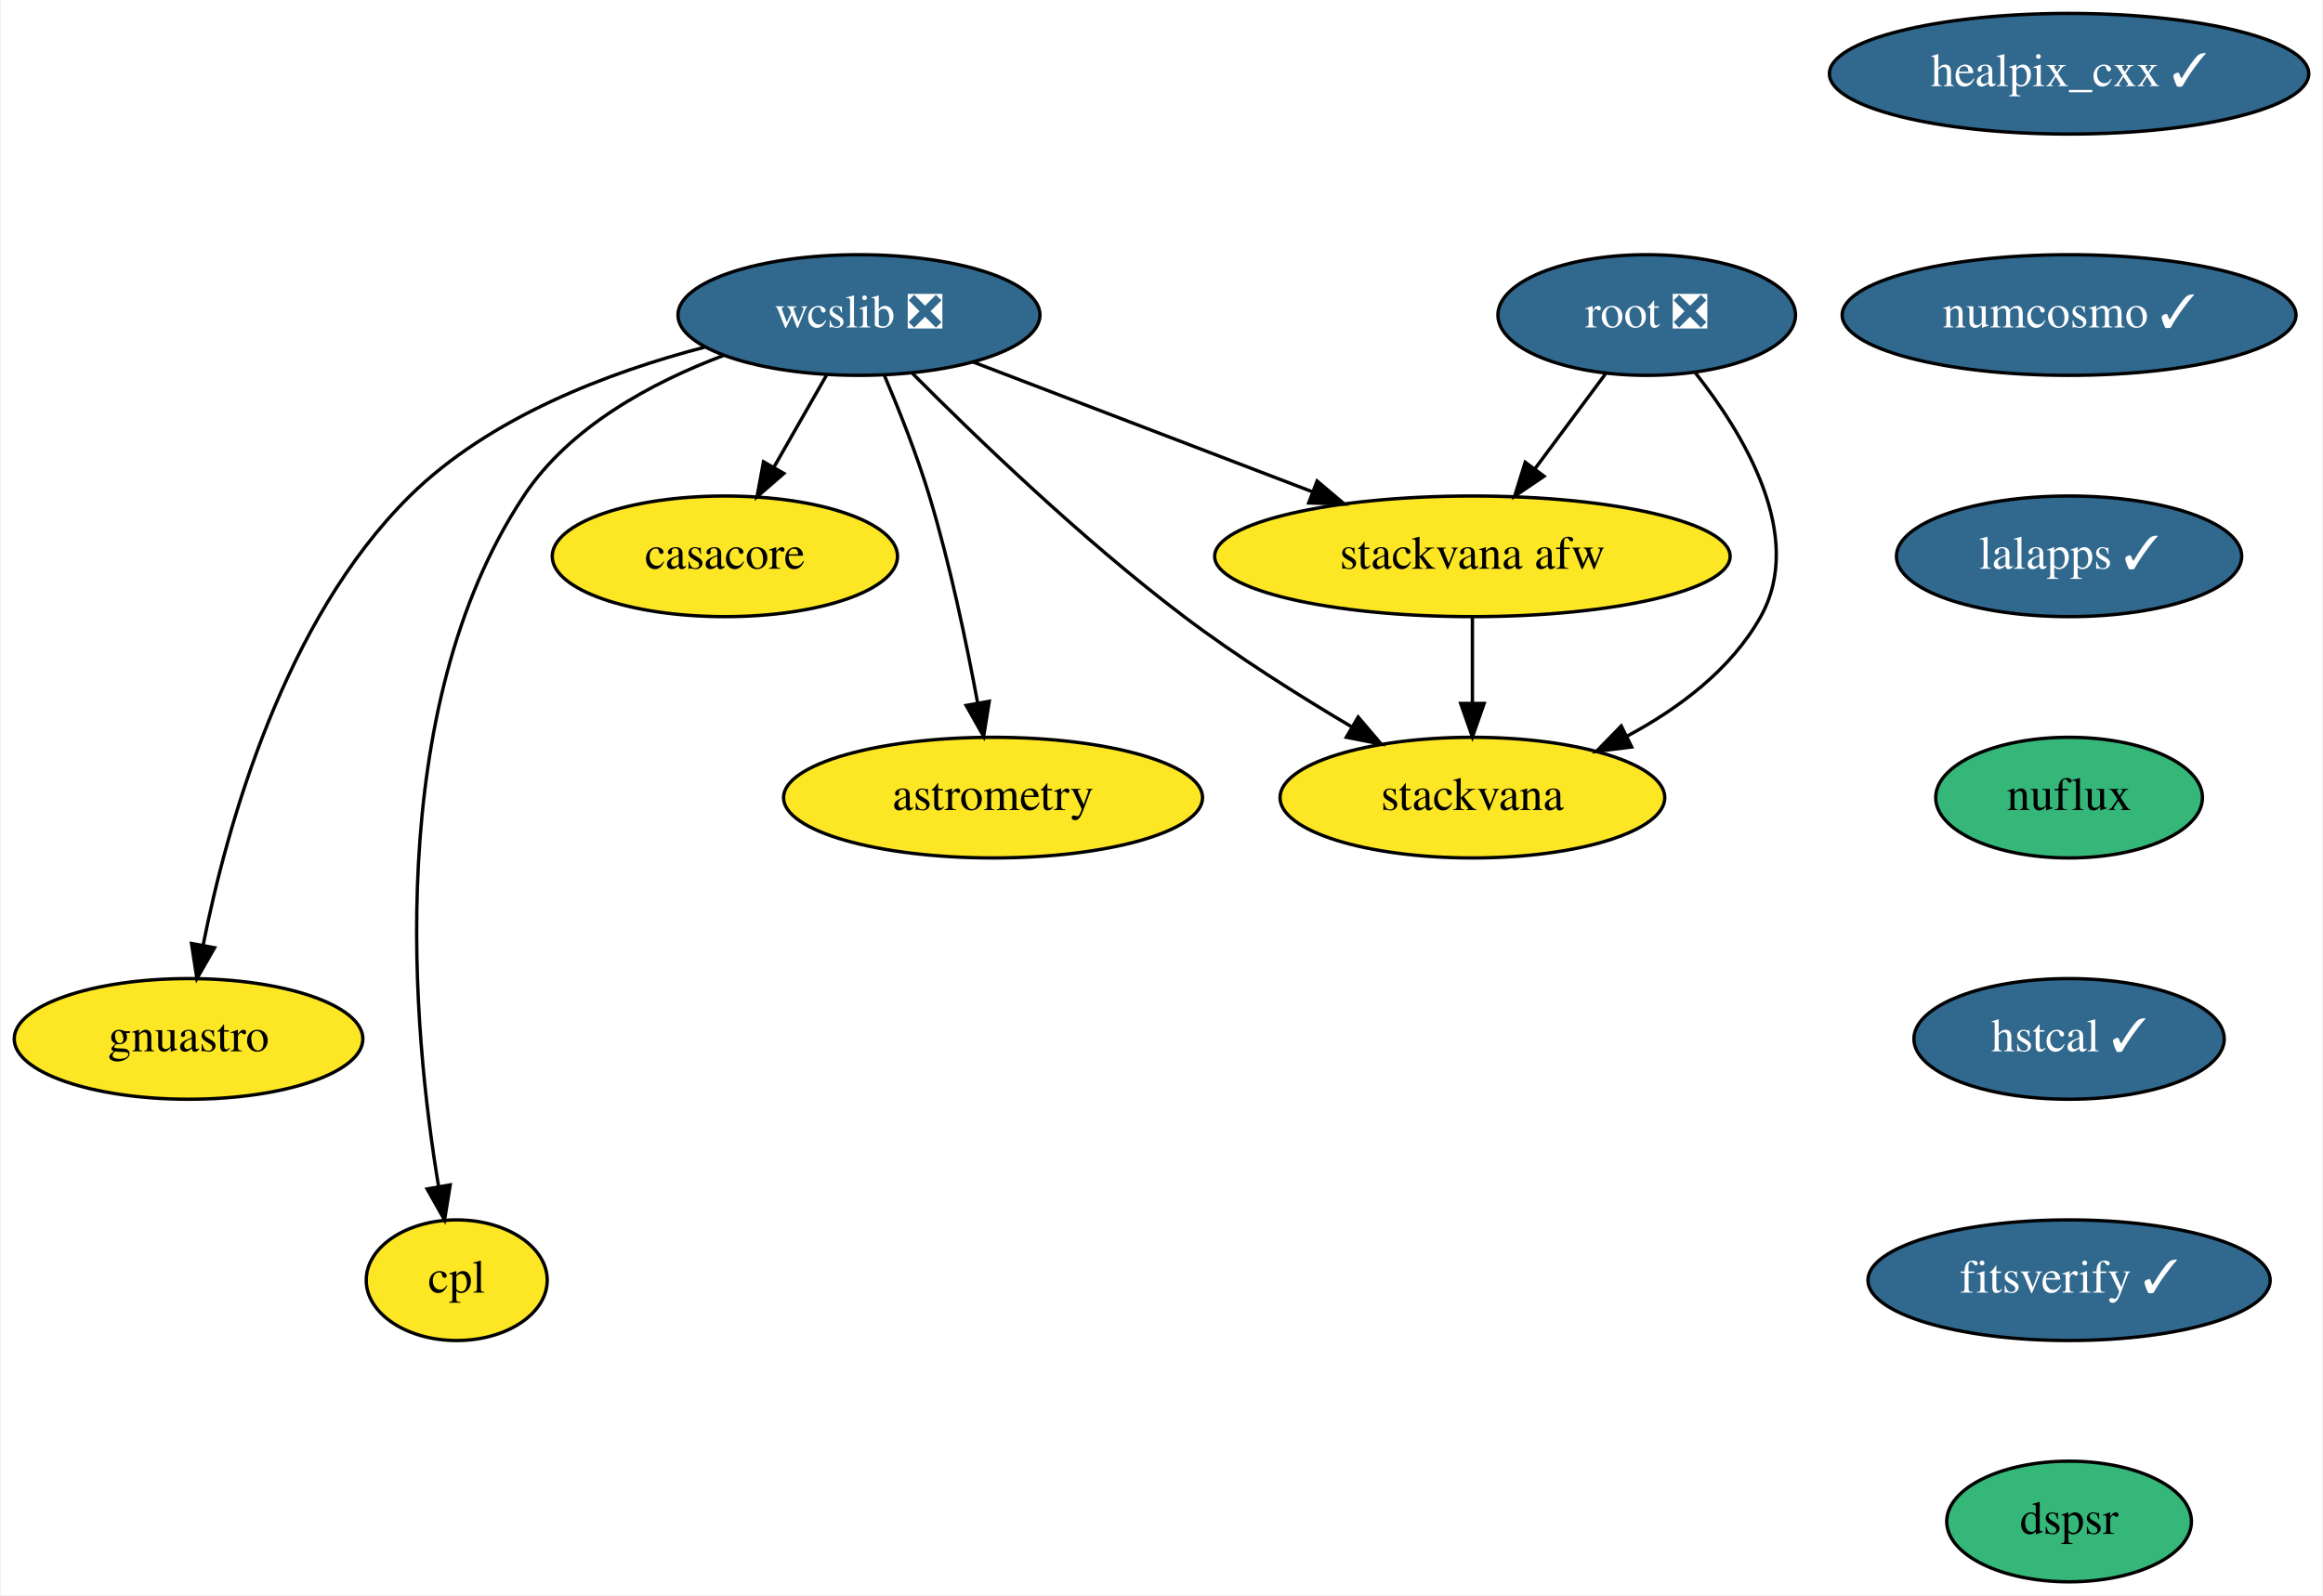
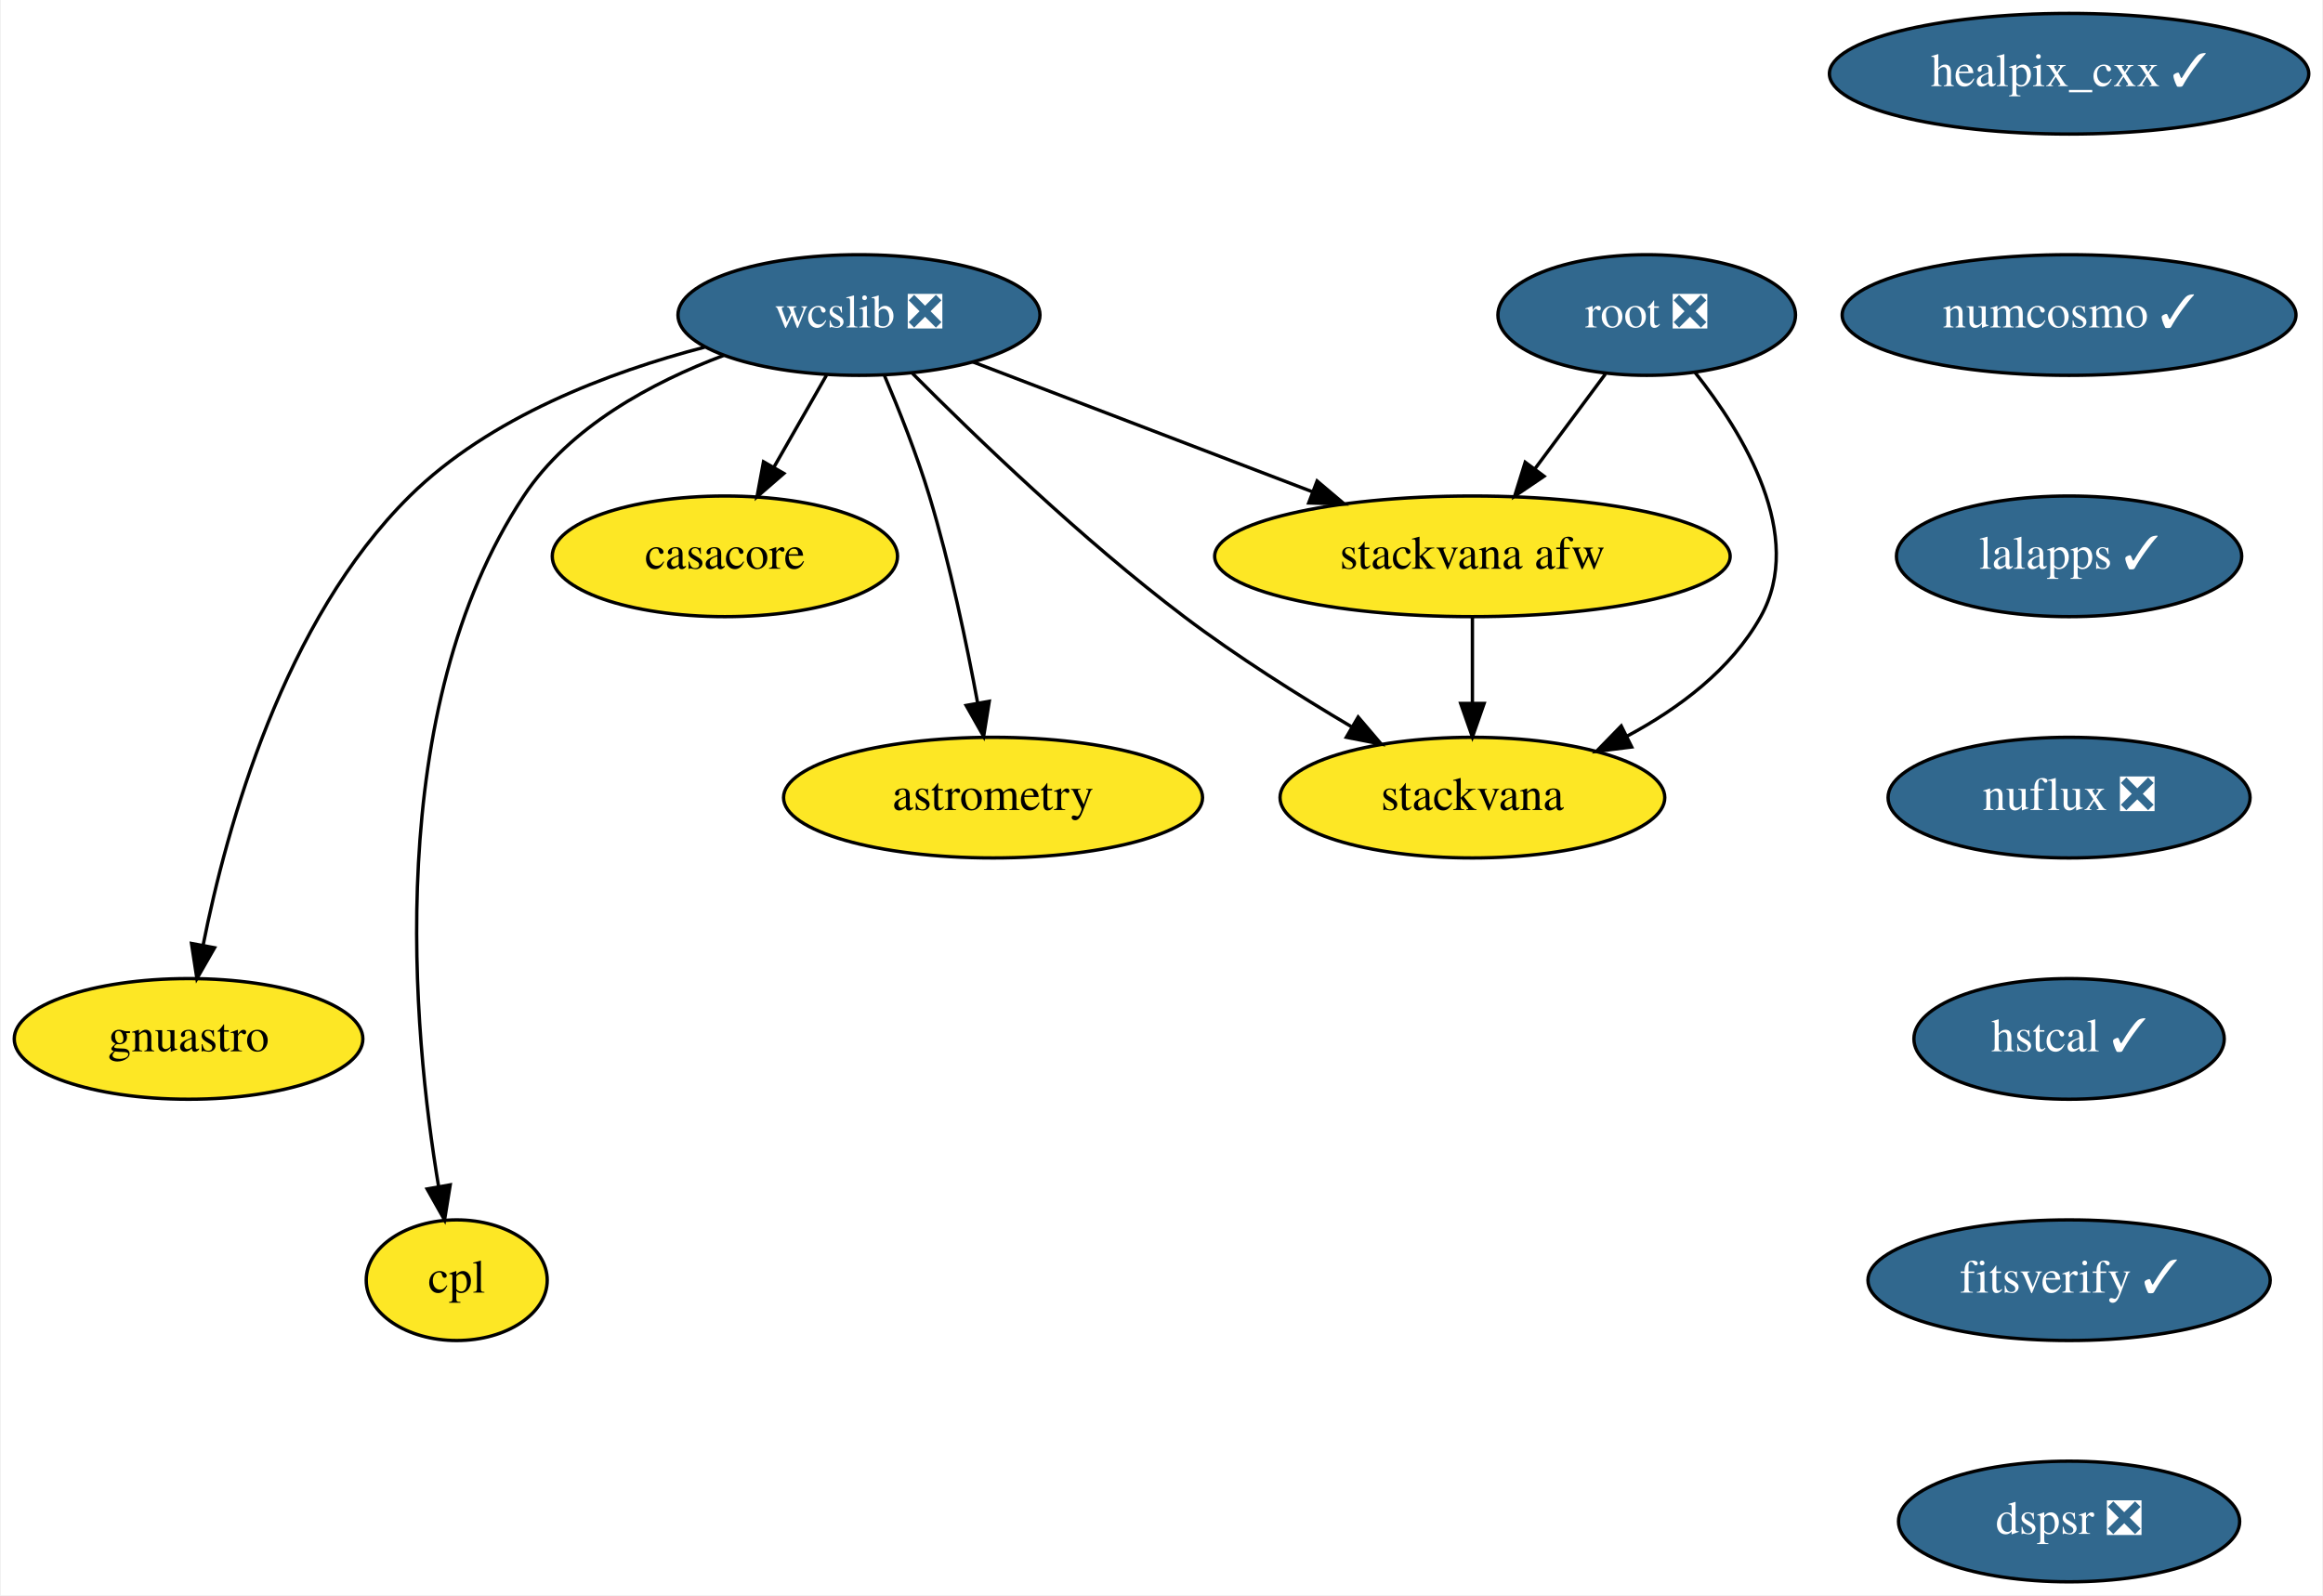
<svg xmlns="http://www.w3.org/2000/svg" xmlns:xlink="http://www.w3.org/1999/xlink" width="693pt" height="476pt" viewBox="0.00 0.00 692.50 476.00">
  <g id="graph0" class="graph" transform="scale(1 1) rotate(0) translate(4 472)">
    <polygon fill="white" stroke="transparent" points="-4,4 -4,-472 688.5,-472 688.5,4 -4,4" />
    <g id="node1" class="node">
      <g id="a_node1">
        <a xlink:href="https://github.com/conda-forge/casacore-feedstock" xlink:title="casacore">
          <ellipse fill="#fde725" stroke="black" cx="212" cy="-306" rx="51.5" ry="18" />
          <text text-anchor="middle" x="212" y="-302.3" font-family="Times,serif" font-size="14.00">casacore</text>
        </a>
      </g>
    </g>
    <g id="node2" class="node">
      <g id="a_node2">
        <a xlink:href="https://github.com/conda-forge/healpix_cxx-feedstock/pull/19" xlink:title="healpix_cxx ✓">
          <ellipse fill="#31688e" stroke="black" cx="613" cy="-450" rx="71.5" ry="18" />
          <text text-anchor="middle" x="613" y="-446.3" font-family="Times,serif" font-size="14.00" fill="white">healpix_cxx ✓</text>
        </a>
      </g>
    </g>
    <g id="node3" class="node">
      <g id="a_node3">
        <a xlink:href="https://github.com/conda-forge/numcosmo-feedstock/pull/27" xlink:title="numcosmo ✓">
          <ellipse fill="#31688e" stroke="black" cx="613" cy="-378" rx="67.69" ry="18" />
          <text text-anchor="middle" x="613" y="-374.3" font-family="Times,serif" font-size="14.00" fill="white">numcosmo ✓</text>
        </a>
      </g>
    </g>
    <g id="node10" class="node">
      <g id="a_node10">
        <a xlink:href="https://github.com/conda-forge/lalapps-feedstock/pull/33" xlink:title="lalapps ✓">
          <ellipse fill="#31688e" stroke="black" cx="613" cy="-306" rx="51.5" ry="18" />
          <text text-anchor="middle" x="613" y="-302.3" font-family="Times,serif" font-size="14.00" fill="white">lalapps ✓</text>
        </a>
      </g>
    </g>
    <g id="node4" class="node">
      <g id="a_node4">
        <a xlink:href="https://github.com/conda-forge/wcslib-feedstock/pull/19" xlink:title="wcslib ❎">
          <ellipse fill="#31688e" stroke="black" cx="252" cy="-378" rx="54" ry="18" />
          <text text-anchor="middle" x="252" y="-374.3" font-family="Times,serif" font-size="14.00" fill="white">wcslib ❎</text>
        </a>
      </g>
    </g>
    <g id="edge2" class="edge">
      <path fill="none" stroke="black" d="M242.32,-360.05C237.6,-351.8 231.83,-341.7 226.59,-332.54" />
      <polygon fill="black" stroke="black" points="229.59,-330.73 221.59,-323.79 223.52,-334.21 229.59,-330.73" />
    </g>
    <g id="node5" class="node">
      <g id="a_node5">
        <a xlink:href="https://github.com/conda-forge/astrometry-feedstock" xlink:title="astrometry">
          <ellipse fill="#fde725" stroke="black" cx="292" cy="-234" rx="62.5" ry="18" />
          <text text-anchor="middle" x="292" y="-230.3" font-family="Times,serif" font-size="14.00">astrometry</text>
        </a>
      </g>
    </g>
    <g id="edge3" class="edge">
      <path fill="none" stroke="black" d="M259.55,-360.07C263.92,-349.79 269.27,-336.32 273,-324 279.17,-303.62 284.11,-280.02 287.4,-262.25" />
      <polygon fill="black" stroke="black" points="290.87,-262.74 289.19,-252.28 283.98,-261.5 290.87,-262.74" />
    </g>
    <g id="node6" class="node">
      <g id="a_node6">
        <a xlink:href="https://github.com/conda-forge/gnuastro-feedstock" xlink:title="gnuastro">
          <ellipse fill="#fde725" stroke="black" cx="52" cy="-162" rx="52" ry="18" />
          <text text-anchor="middle" x="52" y="-158.3" font-family="Times,serif" font-size="14.00">gnuastro</text>
        </a>
      </g>
    </g>
    <g id="edge4" class="edge">
      <path fill="none" stroke="black" d="M205.96,-368.41C177.45,-360.97 141.85,-347.56 118,-324 80.41,-286.87 63.37,-225.32 56.36,-190.05" />
      <polygon fill="black" stroke="black" points="59.76,-189.2 54.49,-180.01 52.88,-190.48 59.76,-189.2" />
    </g>
    <g id="node7" class="node">
      <g id="a_node7">
        <a xlink:href="https://github.com/conda-forge/stackvana-afw-feedstock" xlink:title="stackvana afw">
          <ellipse fill="#fde725" stroke="black" cx="435" cy="-306" rx="76.89" ry="18" />
          <text text-anchor="middle" x="435" y="-302.3" font-family="Times,serif" font-size="14.00">stackvana afw</text>
        </a>
      </g>
    </g>
    <g id="edge5" class="edge">
      <path fill="none" stroke="black" d="M285.99,-364C314.47,-353.1 355.44,-337.43 387.22,-325.28" />
      <polygon fill="black" stroke="black" points="388.67,-328.47 396.76,-321.63 386.17,-321.93 388.67,-328.47" />
    </g>
    <g id="node8" class="node">
      <g id="a_node8">
        <a xlink:href="https://github.com/conda-forge/stackvana-feedstock" xlink:title="stackvana">
          <ellipse fill="#fde725" stroke="black" cx="435" cy="-234" rx="57.39" ry="18" />
          <text text-anchor="middle" x="435" y="-230.3" font-family="Times,serif" font-size="14.00">stackvana</text>
        </a>
      </g>
    </g>
    <g id="edge6" class="edge">
      <path fill="none" stroke="black" d="M267.98,-360.55C286.55,-341.88 318.55,-311.02 349,-288 364.67,-276.15 383.09,-264.53 398.86,-255.19" />
      <polygon fill="black" stroke="black" points="400.92,-258.04 407.79,-249.98 397.39,-252 400.92,-258.04" />
    </g>
    <g id="node9" class="node">
      <g id="a_node9">
        <a xlink:href="https://github.com/conda-forge/cpl-feedstock" xlink:title="cpl">
          <ellipse fill="#fde725" stroke="black" cx="132" cy="-90" rx="27" ry="18" />
          <text text-anchor="middle" x="132" y="-86.3" font-family="Times,serif" font-size="14.00">cpl</text>
        </a>
      </g>
    </g>
    <g id="edge7" class="edge">
      <path fill="none" stroke="black" d="M211.65,-365.95C190.29,-357.91 165.72,-344.73 152,-324 109.81,-260.23 118.87,-164.19 126.61,-117.87" />
      <polygon fill="black" stroke="black" points="130.06,-118.45 128.37,-107.99 123.17,-117.22 130.06,-118.45" />
    </g>
    <g id="edge8" class="edge">
      <path fill="none" stroke="black" d="M435,-287.7C435,-279.98 435,-270.71 435,-262.11" />
      <polygon fill="black" stroke="black" points="438.5,-262.1 435,-252.1 431.5,-262.1 438.5,-262.1" />
    </g>
    <g id="node11" class="node">
      <g id="a_node11">
-         <a xlink:href="https://github.com/conda-forge/nuflux-feedstock" xlink:title="nuflux">
-           <ellipse fill="#35b779" stroke="black" cx="613" cy="-234" rx="39.79" ry="18" />
-           <text text-anchor="middle" x="613" y="-230.3" font-family="Times,serif" font-size="14.00">nuflux</text>
+         <a xlink:href="https://github.com/conda-forge/nuflux-feedstock/pull/13" xlink:title="nuflux ❎">
+           <ellipse fill="#31688e" stroke="black" cx="613" cy="-234" rx="54" ry="18" />
+           <text text-anchor="middle" x="613" y="-230.3" font-family="Times,serif" font-size="14.00" fill="white">nuflux ❎</text>
        </a>
      </g>
    </g>
    <g id="node13" class="node">
      <g id="a_node13">
        <a xlink:href="https://github.com/conda-forge/hstcal-feedstock/pull/8" xlink:title="hstcal ✓">
          <ellipse fill="#31688e" stroke="black" cx="613" cy="-162" rx="46.29" ry="18" />
          <text text-anchor="middle" x="613" y="-158.3" font-family="Times,serif" font-size="14.00" fill="white">hstcal ✓</text>
        </a>
      </g>
    </g>
    <g id="node12" class="node">
      <g id="a_node12">
        <a xlink:href="https://github.com/conda-forge/root-feedstock/pull/166" xlink:title="root ❎">
          <ellipse fill="#31688e" stroke="black" cx="487" cy="-378" rx="44.39" ry="18" />
          <text text-anchor="middle" x="487" y="-374.3" font-family="Times,serif" font-size="14.00" fill="white">root ❎</text>
        </a>
      </g>
    </g>
    <g id="edge11" class="edge">
      <path fill="none" stroke="black" d="M474.68,-360.41C468.42,-351.99 460.69,-341.58 453.72,-332.2" />
      <polygon fill="black" stroke="black" points="456.37,-329.9 447.6,-323.96 450.75,-334.07 456.37,-329.9" />
    </g>
    <g id="edge12" class="edge">
      <path fill="none" stroke="black" d="M501.35,-360.95C515.89,-342.64 534.47,-312.12 521,-288 512.21,-272.26 496.61,-260.61 481.08,-252.31" />
      <polygon fill="black" stroke="black" points="482.52,-249.11 472,-247.8 479.4,-255.38 482.52,-249.11" />
    </g>
    <g id="node14" class="node">
      <g id="a_node14">
        <a xlink:href="https://github.com/conda-forge/fitsverify-feedstock/pull/3" xlink:title="fitsverify ✓">
          <ellipse fill="#31688e" stroke="black" cx="613" cy="-90" rx="60" ry="18" />
          <text text-anchor="middle" x="613" y="-86.3" font-family="Times,serif" font-size="14.00" fill="white">fitsverify ✓</text>
        </a>
      </g>
    </g>
    <g id="node15" class="node">
      <g id="a_node15">
-         <a xlink:href="https://github.com/conda-forge/dspsr-feedstock" xlink:title="dspsr">
-           <ellipse fill="#35b779" stroke="black" cx="613" cy="-18" rx="36.5" ry="18" />
-           <text text-anchor="middle" x="613" y="-14.3" font-family="Times,serif" font-size="14.00">dspsr</text>
+         <a xlink:href="https://github.com/conda-forge/dspsr-feedstock/pull/3" xlink:title="dspsr ❎">
+           <ellipse fill="#31688e" stroke="black" cx="613" cy="-18" rx="50.89" ry="18" />
+           <text text-anchor="middle" x="613" y="-14.3" font-family="Times,serif" font-size="14.00" fill="white">dspsr ❎</text>
        </a>
      </g>
    </g>
  </g>
</svg>
